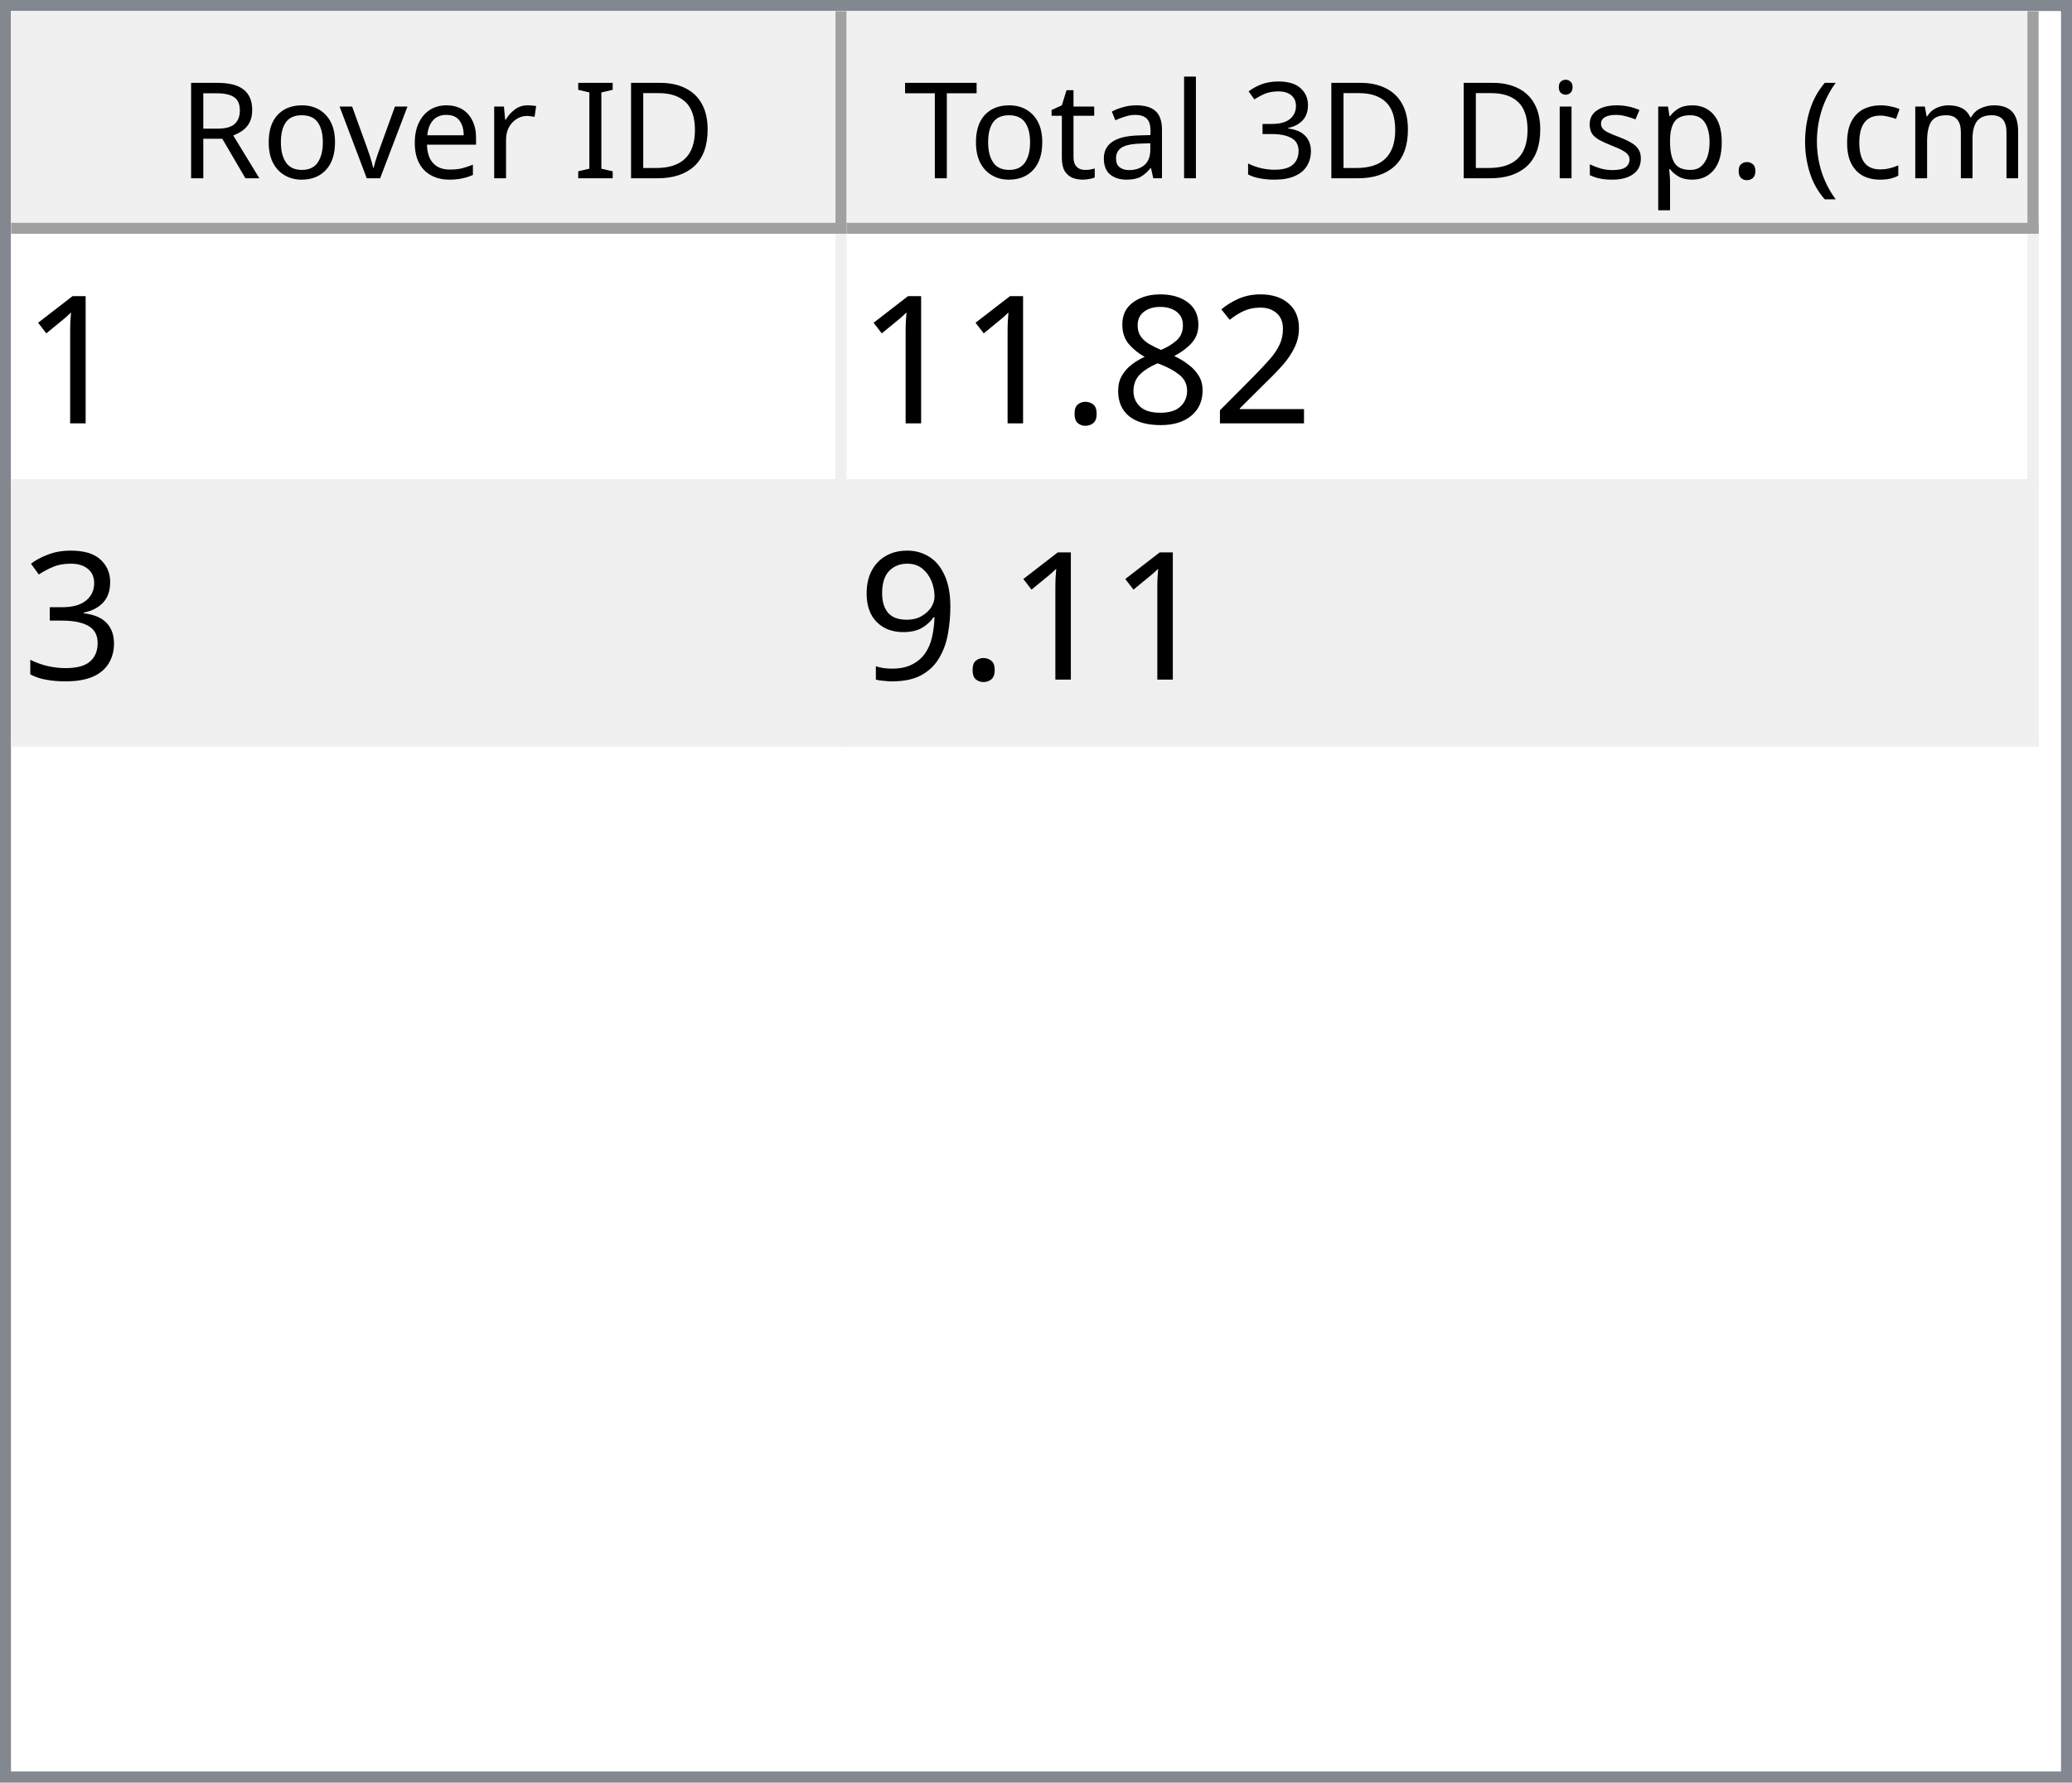
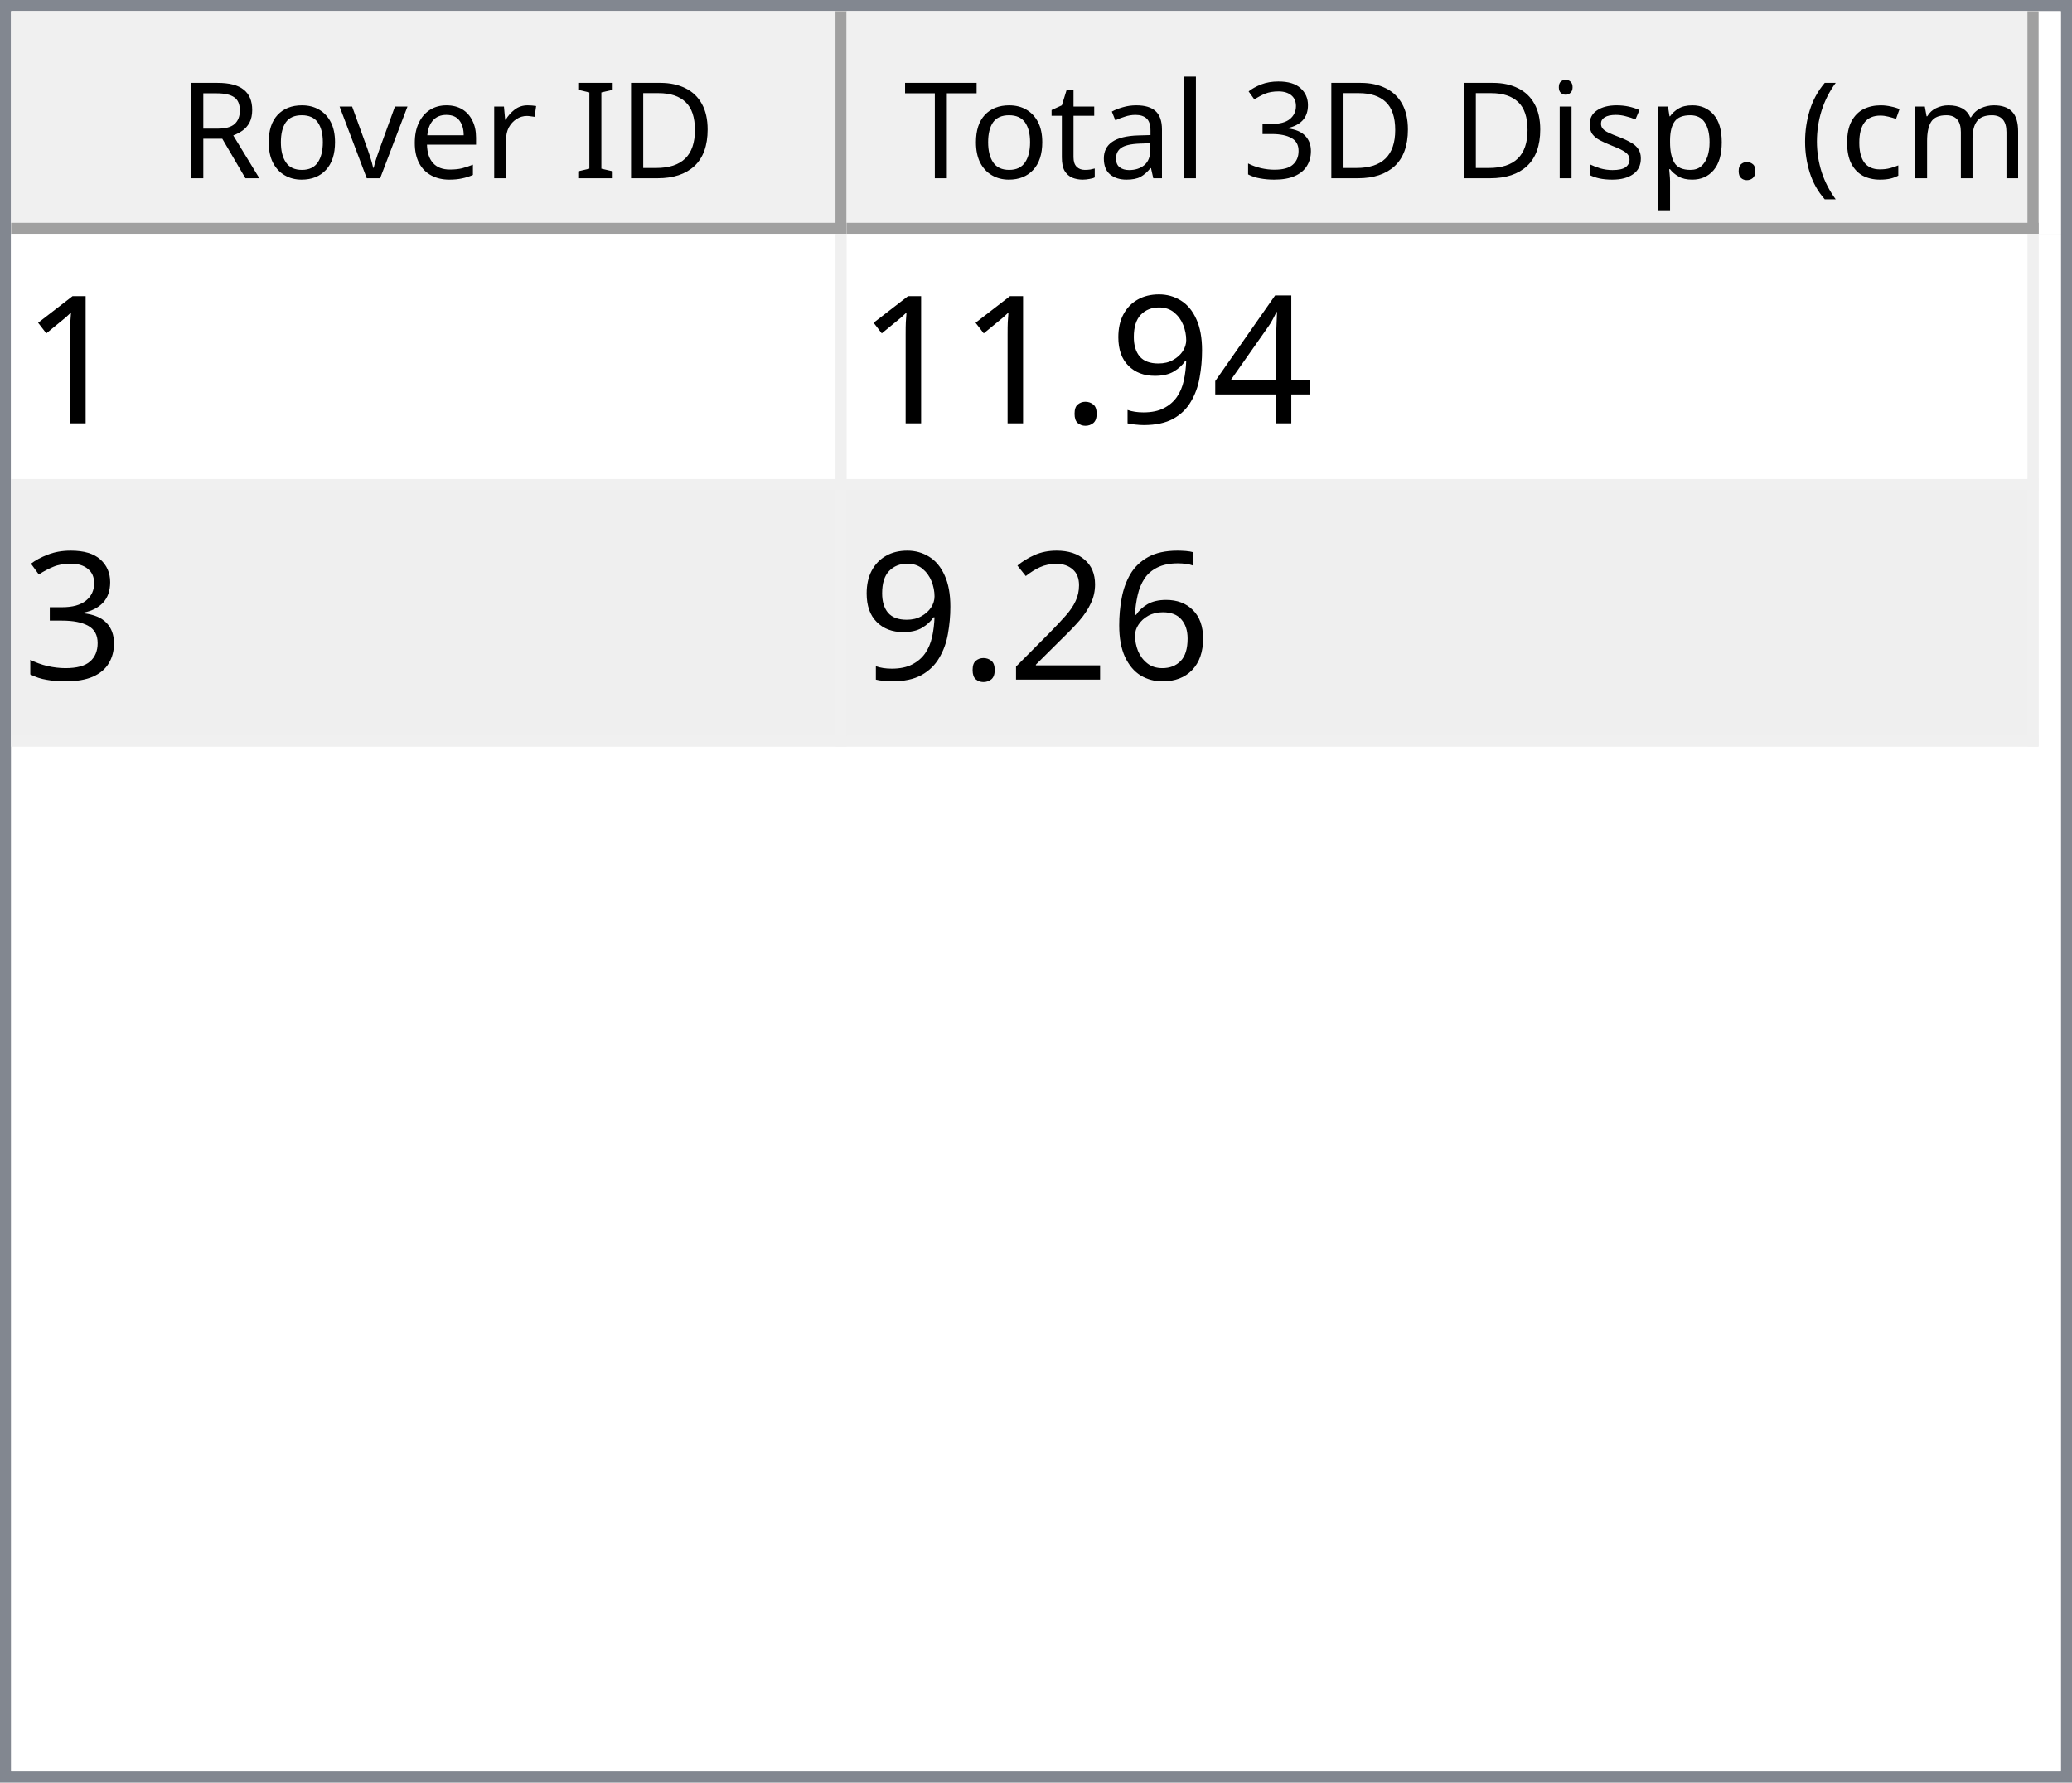
<svg xmlns="http://www.w3.org/2000/svg" style="fill-opacity:1; color-rendering:auto; color-interpolation:auto; text-rendering:auto; stroke:black; stroke-linecap:square; stroke-miterlimit:10; shape-rendering:auto; stroke-opacity:1; fill:black; stroke-dasharray:none; font-weight:normal; stroke-width:1; font-family:'Dialog'; font-style:normal; stroke-linejoin:miter; font-size:12px; stroke-dashoffset:0; image-rendering:auto;" width="186" height="160">
  <defs id="genericDefs" />
  <g>
    <defs id="defs1">
      <clipPath clipPathUnits="userSpaceOnUse" id="clipPath1">
        <path d="M0 0 L186 0 L186 160 L0 160 L0 0 Z" />
      </clipPath>
      <clipPath clipPathUnits="userSpaceOnUse" id="clipPath2">
        <path d="M0 0 L0 160 L186 160 L186 0 Z" />
      </clipPath>
      <clipPath clipPathUnits="userSpaceOnUse" id="clipPath3">
        <path d="M0 0 L0 20 L184 20 L184 0 Z" />
      </clipPath>
      <clipPath clipPathUnits="userSpaceOnUse" id="clipPath4">
        <path d="M0 0 L0 20 L75 20 L75 0 Z" />
      </clipPath>
      <clipPath clipPathUnits="userSpaceOnUse" id="clipPath5">
        <path d="M1 1 L1 19 L74 19 L74 1 Z" />
      </clipPath>
      <clipPath clipPathUnits="userSpaceOnUse" id="clipPath6">
        <path d="M0 0 L0 18 L73 18 L73 0 Z" />
      </clipPath>
      <clipPath clipPathUnits="userSpaceOnUse" id="clipPath7">
        <path d="M-0.5 -0.5 L-0.5 19.5 L74.5 19.5 L74.5 -0.5 Z" />
      </clipPath>
      <clipPath clipPathUnits="userSpaceOnUse" id="clipPath8">
        <path d="M0 0 L0 20 L107 20 L107 0 Z" />
      </clipPath>
      <clipPath clipPathUnits="userSpaceOnUse" id="clipPath9">
        <path d="M1 1 L1 19 L106 19 L106 1 Z" />
      </clipPath>
      <clipPath clipPathUnits="userSpaceOnUse" id="clipPath10">
        <path d="M0 0 L0 18 L105 18 L105 0 Z" />
      </clipPath>
      <clipPath clipPathUnits="userSpaceOnUse" id="clipPath11">
        <path d="M-0.5 -0.5 L-0.5 19.5 L106.5 19.5 L106.5 -0.5 Z" />
      </clipPath>
      <clipPath clipPathUnits="userSpaceOnUse" id="clipPath12">
        <path d="M0 0 L0 138 L184 138 L184 0 Z" />
      </clipPath>
      <clipPath clipPathUnits="userSpaceOnUse" id="clipPath13">
        <path d="M0 0 L0 46 L182 46 L182 0 Z" />
      </clipPath>
      <clipPath clipPathUnits="userSpaceOnUse" id="clipPath14">
        <path d="M-0.5 -0.5 L-0.5 45.5 L181.5 45.5 L181.5 -0.5 Z" />
      </clipPath>
      <clipPath clipPathUnits="userSpaceOnUse" id="clipPath15">
        <path d="M0 0 L0 22 L74 22 L74 0 Z" />
      </clipPath>
      <clipPath clipPathUnits="userSpaceOnUse" id="clipPath16">
        <path d="M0 0 L0 22 L106 22 L106 0 Z" />
      </clipPath>
      <font horiz-adv-x="64.551" id="font1">
        <font-face ascent="107.91" descent="25.098" units-per-em="100" style="font-style:normal; font-family:Segoe UI; font-weight:normal;" />
        <missing-glyph horiz-adv-x="64.551" d="M8.109 0 L8.109 68.266 L56.453 68.266 L56.453 0 L8.109 0 ZM15.328 7.234 L49.219 7.234 L49.219 61.031 L15.328 61.031 L15.328 7.234 Z" />
        <glyph unicode="D" horiz-adv-x="70.117" d="M9.188 0 L9.188 70.016 L28.516 70.016 Q65.531 70.016 65.531 35.891 Q65.531 19.672 55.25 9.836 Q44.969 0 27.734 0 L9.188 0 ZM17.391 62.594 L17.391 7.422 L27.828 7.422 Q41.609 7.422 49.273 14.797 Q56.938 22.172 56.938 35.688 Q56.938 62.594 28.328 62.594 L17.391 62.594 Z" />
        <glyph unicode="I" horiz-adv-x="26.611" d="M17.391 0 L9.188 0 L9.188 70.016 L17.391 70.016 L17.391 0 Z" />
        <glyph unicode=" " horiz-adv-x="27.393" d="" />
        <glyph unicode="r" horiz-adv-x="34.766" d="M34.188 41.891 Q32.078 43.5 28.125 43.5 Q23 43.5 19.555 38.672 Q16.109 33.844 16.109 25.484 L16.109 0 L8.109 0 L8.109 50 L16.109 50 L16.109 39.703 L16.312 39.703 Q18.016 44.969 21.531 47.922 Q25.047 50.875 29.391 50.875 Q32.516 50.875 34.188 50.203 L34.188 41.891 Z" />
        <glyph unicode="e" horiz-adv-x="52.295" d="M48.297 23 L12.984 23 Q13.188 14.656 17.484 10.109 Q21.781 5.562 29.297 5.562 Q37.75 5.562 44.828 11.141 L44.828 3.609 Q38.234 -1.172 27.391 -1.172 Q16.797 -1.172 10.742 5.641 Q4.688 12.453 4.688 24.812 Q4.688 36.469 11.305 43.82 Q17.922 51.172 27.734 51.172 Q37.547 51.172 42.922 44.828 Q48.297 38.484 48.297 27.203 L48.297 23 ZM40.094 29.781 Q40.047 36.719 36.75 40.578 Q33.453 44.438 27.594 44.438 Q21.922 44.438 17.969 40.383 Q14.016 36.328 13.094 29.781 L40.094 29.781 Z" />
        <glyph unicode="v" horiz-adv-x="47.9" d="M47.406 50 L27.484 0 L19.625 0 L0.688 50 L9.469 50 L22.172 13.672 Q23.578 9.672 23.922 6.688 L24.125 6.688 Q24.609 10.453 25.688 13.484 L38.969 50 L47.406 50 Z" />
        <glyph unicode="o" horiz-adv-x="58.594" d="M29 -1.172 Q17.922 -1.172 11.305 5.836 Q4.688 12.844 4.688 24.422 Q4.688 37.016 11.57 44.094 Q18.453 51.172 30.172 51.172 Q41.359 51.172 47.633 44.289 Q53.906 37.406 53.906 25.203 Q53.906 13.234 47.141 6.031 Q40.375 -1.172 29 -1.172 ZM29.594 44.438 Q21.875 44.438 17.383 39.188 Q12.891 33.938 12.891 24.703 Q12.891 15.828 17.43 10.695 Q21.969 5.562 29.594 5.562 Q37.359 5.562 41.531 10.594 Q45.703 15.625 45.703 24.906 Q45.703 34.281 41.531 39.359 Q37.359 44.438 29.594 44.438 Z" />
        <glyph unicode="R" horiz-adv-x="59.814" d="M59.375 0 L49.609 0 L37.891 19.625 Q36.281 22.359 34.766 24.289 Q33.25 26.219 31.664 27.438 Q30.078 28.656 28.25 29.219 Q26.422 29.781 24.125 29.781 L17.391 29.781 L17.391 0 L9.188 0 L9.188 70.016 L30.078 70.016 Q34.672 70.016 38.555 68.867 Q42.438 67.719 45.289 65.375 Q48.141 63.031 49.758 59.547 Q51.375 56.062 51.375 51.375 Q51.375 47.703 50.273 44.656 Q49.172 41.609 47.148 39.211 Q45.125 36.812 42.266 35.133 Q39.406 33.453 35.844 32.516 L35.844 32.328 Q37.594 31.547 38.891 30.547 Q40.188 29.547 41.359 28.18 Q42.531 26.812 43.68 25.078 Q44.828 23.344 46.234 21.047 L59.375 0 ZM17.391 62.594 L17.391 37.203 L28.516 37.203 Q31.594 37.203 34.203 38.133 Q36.812 39.062 38.719 40.797 Q40.625 42.531 41.703 45.047 Q42.781 47.562 42.781 50.688 Q42.781 56.297 39.141 59.445 Q35.5 62.594 28.609 62.594 L17.391 62.594 Z" />
        <glyph unicode=")" horiz-adv-x="30.176" d="M8.297 -15.922 L1.172 -15.922 Q16.406 2.344 16.406 26.812 Q16.406 51.469 1.078 70.016 L8.297 70.016 Q23.531 52.156 23.531 26.703 Q23.531 1.375 8.297 -15.922 Z" />
        <glyph unicode="m" horiz-adv-x="86.133" d="M79.109 0 L71.094 0 L71.094 28.719 Q71.094 37.016 68.531 40.727 Q65.969 44.438 59.906 44.438 Q54.781 44.438 51.195 39.75 Q47.609 35.062 47.609 28.516 L47.609 0 L39.594 0 L39.594 29.688 Q39.594 44.438 28.219 44.438 Q22.953 44.438 19.531 40.016 Q16.109 35.594 16.109 28.516 L16.109 0 L8.109 0 L8.109 50 L16.109 50 L16.109 42.094 L16.312 42.094 Q21.625 51.172 31.844 51.172 Q36.969 51.172 40.773 48.312 Q44.578 45.453 46 40.828 Q51.562 51.172 62.594 51.172 Q79.109 51.172 79.109 30.812 L79.109 0 Z" />
        <glyph unicode="c" horiz-adv-x="46.191" d="M42.188 2.297 Q36.422 -1.172 28.516 -1.172 Q17.828 -1.172 11.258 5.789 Q4.688 12.75 4.688 23.828 Q4.688 36.188 11.766 43.68 Q18.844 51.172 30.672 51.172 Q37.25 51.172 42.281 48.734 L42.281 40.531 Q36.719 44.438 30.375 44.438 Q22.703 44.438 17.797 38.945 Q12.891 33.453 12.891 24.516 Q12.891 15.719 17.508 10.641 Q22.125 5.562 29.891 5.562 Q36.422 5.562 42.188 9.906 L42.188 2.297 Z" />
        <glyph unicode="(" horiz-adv-x="30.176" d="M29.109 -15.922 L21.969 -15.922 Q6.844 1.375 6.844 26.703 Q6.844 52.156 21.969 70.016 L29.203 70.016 Q13.875 51.469 13.875 26.812 Q13.875 2.344 29.109 -15.922 Z" />
        <glyph unicode="." horiz-adv-x="21.68" d="M10.891 -1.078 Q8.641 -1.078 7.055 0.539 Q5.469 2.156 5.469 4.391 Q5.469 6.641 7.055 8.273 Q8.641 9.906 10.891 9.906 Q13.188 9.906 14.797 8.273 Q16.406 6.641 16.406 4.391 Q16.406 2.156 14.797 0.539 Q13.188 -1.078 10.891 -1.078 Z" />
        <glyph unicode="p" horiz-adv-x="58.789" d="M16.312 7.234 L16.109 7.234 L16.109 -23 L8.109 -23 L8.109 50 L16.109 50 L16.109 41.219 L16.312 41.219 Q22.219 51.172 33.594 51.172 Q43.266 51.172 48.688 44.461 Q54.109 37.75 54.109 26.469 Q54.109 13.922 48 6.375 Q41.891 -1.172 31.297 -1.172 Q21.578 -1.172 16.312 7.234 ZM16.109 27.391 L16.109 20.406 Q16.109 14.203 20.141 9.883 Q24.172 5.562 30.375 5.562 Q37.641 5.562 41.773 11.133 Q45.906 16.703 45.906 26.609 Q45.906 34.969 42.047 39.703 Q38.188 44.438 31.594 44.438 Q24.609 44.438 20.359 39.578 Q16.109 34.719 16.109 27.391 Z" />
        <glyph unicode="s" horiz-adv-x="42.432" d="M5.078 1.812 L5.078 10.406 Q11.625 5.562 19.484 5.562 Q30.031 5.562 30.031 12.594 Q30.031 14.594 29.125 15.992 Q28.219 17.391 26.68 18.461 Q25.141 19.531 23.07 20.383 Q21 21.234 18.609 22.172 Q15.281 23.484 12.766 24.828 Q10.25 26.172 8.57 27.859 Q6.891 29.547 6.031 31.695 Q5.172 33.844 5.172 36.719 Q5.172 40.234 6.789 42.945 Q8.406 45.656 11.086 47.484 Q13.766 49.312 17.211 50.242 Q20.656 51.172 24.312 51.172 Q30.812 51.172 35.938 48.922 L35.938 40.828 Q30.422 44.438 23.25 44.438 Q21 44.438 19.195 43.922 Q17.391 43.406 16.094 42.477 Q14.797 41.547 14.086 40.258 Q13.375 38.969 13.375 37.406 Q13.375 35.453 14.086 34.133 Q14.797 32.812 16.164 31.789 Q17.531 30.766 19.484 29.938 Q21.438 29.109 23.922 28.125 Q27.25 26.859 29.883 25.516 Q32.516 24.172 34.375 22.484 Q36.234 20.797 37.234 18.602 Q38.234 16.406 38.234 13.375 Q38.234 9.672 36.602 6.938 Q34.969 4.203 32.234 2.398 Q29.5 0.594 25.93 -0.289 Q22.359 -1.172 18.453 -1.172 Q10.75 -1.172 5.078 1.812 Z" />
        <glyph unicode="i" horiz-adv-x="24.219" d="M12.203 62.703 Q10.062 62.703 8.547 64.164 Q7.031 65.625 7.031 67.875 Q7.031 70.125 8.547 71.609 Q10.062 73.094 12.203 73.094 Q14.406 73.094 15.945 71.609 Q17.484 70.125 17.484 67.875 Q17.484 65.719 15.945 64.211 Q14.406 62.703 12.203 62.703 ZM16.109 0 L8.109 0 L8.109 50 L16.109 50 L16.109 0 Z" />
        <glyph unicode="3" horiz-adv-x="53.906" d="M46.531 19.828 Q46.531 15.094 44.75 11.211 Q42.969 7.328 39.719 4.57 Q36.469 1.812 31.93 0.297 Q27.391 -1.219 21.922 -1.219 Q11.922 -1.219 6 2.594 L6 11.188 Q13.094 5.609 22.219 5.609 Q25.875 5.609 28.828 6.539 Q31.781 7.469 33.906 9.227 Q36.031 10.984 37.18 13.477 Q38.328 15.969 38.328 19.094 Q38.328 32.812 18.797 32.812 L12.984 32.812 L12.984 39.594 L18.5 39.594 Q35.797 39.594 35.797 52.484 Q35.797 64.406 22.609 64.406 Q15.188 64.406 8.688 59.422 L8.688 67.188 Q15.375 71.188 24.609 71.188 Q29 71.188 32.57 69.969 Q36.141 68.75 38.68 66.555 Q41.219 64.359 42.609 61.281 Q44 58.203 44 54.5 Q44 40.672 30.031 36.719 L30.031 36.531 Q33.594 36.141 36.625 34.797 Q39.656 33.453 41.852 31.305 Q44.047 29.156 45.289 26.25 Q46.531 23.344 46.531 19.828 Z" />
        <glyph unicode="l" horiz-adv-x="24.219" d="M16.109 0 L8.109 0 L8.109 74.031 L16.109 74.031 L16.109 0 Z" />
        <glyph unicode="a" horiz-adv-x="50.879" d="M43.891 0 L35.891 0 L35.891 7.812 L35.688 7.812 Q30.469 -1.172 20.312 -1.172 Q12.844 -1.172 8.617 2.781 Q4.391 6.734 4.391 13.281 Q4.391 27.297 20.906 29.594 L35.891 31.688 Q35.891 44.438 25.594 44.438 Q16.547 44.438 9.281 38.281 L9.281 46.484 Q16.656 51.172 26.266 51.172 Q43.891 51.172 43.891 32.516 L43.891 0 ZM35.891 25.297 L23.828 23.641 Q18.266 22.859 15.43 20.875 Q12.594 18.891 12.594 13.875 Q12.594 10.203 15.211 7.883 Q17.828 5.562 22.172 5.562 Q28.125 5.562 32.008 9.742 Q35.891 13.922 35.891 20.312 L35.891 25.297 Z" />
        <glyph unicode="t" horiz-adv-x="33.887" d="M31.297 0.484 Q28.469 -1.078 23.828 -1.078 Q10.688 -1.078 10.688 13.578 L10.688 43.172 L2.094 43.172 L2.094 50 L10.688 50 L10.688 62.203 L18.703 64.797 L18.703 50 L31.297 50 L31.297 43.172 L18.703 43.172 L18.703 14.984 Q18.703 9.969 20.414 7.82 Q22.125 5.672 26.078 5.672 Q29.109 5.672 31.297 7.328 L31.297 0.484 Z" />
        <glyph unicode="T" horiz-adv-x="52.393" d="M50.594 62.594 L30.375 62.594 L30.375 0 L22.172 0 L22.172 62.594 L2 62.594 L2 70.016 L50.594 70.016 L50.594 62.594 Z" />
      </font>
      <font horiz-adv-x="75.0" id="font2">
        <font-face ascent="100.537" descent="21.973" units-per-em="100" style="font-style:normal; font-family:sans-serif; font-weight:normal;" />
        <missing-glyph horiz-adv-x="75.0" d="M12.5 0 L12.5 62.5 L62.5 62.5 L62.5 0 L12.5 0 ZM14.062 1.562 L60.938 1.562 L60.938 60.938 L14.062 60.938 L14.062 1.562 Z" />
        <glyph unicode="1" horiz-adv-x="55.615" d="M37.25 0 L28.469 0 L28.469 56 Q25.297 52.984 20.141 49.953 Q14.984 46.922 10.891 45.406 L10.891 53.906 Q18.266 57.375 23.781 62.305 Q29.297 67.234 31.594 71.875 L37.25 71.875 L37.25 0 Z" />
-         <glyph unicode="2" horiz-adv-x="55.615" d="M50.344 8.453 L50.344 0 L3.031 0 Q2.938 3.172 4.047 6.109 Q5.859 10.938 9.836 15.625 Q13.812 20.312 21.344 26.469 Q33.016 36.031 37.117 41.625 Q41.219 47.219 41.219 52.203 Q41.219 57.422 37.477 61.008 Q33.734 64.594 27.734 64.594 Q21.391 64.594 17.578 60.789 Q13.766 56.984 13.719 50.25 L4.688 51.172 Q5.609 61.281 11.664 66.578 Q17.719 71.875 27.938 71.875 Q38.234 71.875 44.242 66.164 Q50.25 60.453 50.25 52 Q50.25 47.703 48.492 43.555 Q46.734 39.406 42.656 34.812 Q38.578 30.219 29.109 22.219 Q21.188 15.578 18.945 13.211 Q16.703 10.844 15.234 8.453 L50.344 8.453 Z" />
-         <glyph unicode="8" horiz-adv-x="55.615" d="M17.672 38.812 Q12.203 40.828 9.57 44.539 Q6.938 48.25 6.938 53.422 Q6.938 61.234 12.555 66.555 Q18.172 71.875 27.484 71.875 Q36.859 71.875 42.578 66.43 Q48.297 60.984 48.297 53.172 Q48.297 48.188 45.68 44.508 Q43.062 40.828 37.75 38.812 Q44.344 36.672 47.781 31.883 Q51.219 27.094 51.219 20.453 Q51.219 11.281 44.727 5.031 Q38.234 -1.219 27.641 -1.219 Q17.047 -1.219 10.547 5.055 Q4.047 11.328 4.047 20.703 Q4.047 27.688 7.594 32.398 Q11.141 37.109 17.672 38.812 ZM15.922 53.719 Q15.922 48.641 19.195 45.414 Q22.469 42.188 27.688 42.188 Q32.766 42.188 36.016 45.383 Q39.266 48.578 39.266 53.219 Q39.266 58.062 35.914 61.359 Q32.562 64.656 27.594 64.656 Q22.562 64.656 19.242 61.43 Q15.922 58.203 15.922 53.719 ZM13.094 20.656 Q13.094 16.891 14.875 13.375 Q16.656 9.859 20.172 7.93 Q23.688 6 27.734 6 Q34.031 6 38.133 10.055 Q42.234 14.109 42.234 20.359 Q42.234 26.703 38.016 30.859 Q33.797 35.016 27.438 35.016 Q21.234 35.016 17.164 30.914 Q13.094 26.812 13.094 20.656 Z" />
+         <glyph unicode="4" horiz-adv-x="55.615" d="M32.328 0 L32.328 17.141 L1.266 17.141 L1.266 25.203 L33.938 71.578 L41.109 71.578 L41.109 25.203 L50.781 25.203 L50.781 17.141 L41.109 17.141 L41.109 0 L32.328 0 ZM32.328 25.203 L32.328 57.469 L9.906 25.203 L32.328 25.203 Z" />
+         <glyph unicode="9" horiz-adv-x="55.615" d="M5.469 16.547 L13.922 17.328 Q14.984 11.375 18.016 8.688 Q21.047 6 25.781 6 Q29.828 6 32.883 7.859 Q35.938 9.719 37.891 12.82 Q39.844 15.922 41.164 21.195 Q42.484 26.469 42.484 31.938 Q42.484 32.516 42.438 33.688 Q39.797 29.5 35.234 26.883 Q30.672 24.266 25.344 24.266 Q16.453 24.266 10.305 30.711 Q4.156 37.156 4.156 47.703 Q4.156 58.594 10.578 65.234 Q17 71.875 26.656 71.875 Q33.641 71.875 39.43 68.117 Q45.219 64.359 48.219 57.398 Q51.219 50.438 51.219 37.25 Q51.219 23.531 48.242 15.406 Q45.266 7.281 39.383 3.031 Q33.5 -1.219 25.594 -1.219 Q17.188 -1.219 11.867 3.445 Q6.547 8.109 5.469 16.547 ZM41.453 48.141 Q41.453 55.719 37.43 60.156 Q33.406 64.594 27.734 64.594 Q21.875 64.594 17.531 59.812 Q13.188 55.031 13.188 47.406 Q13.188 40.578 17.312 36.305 Q21.438 32.031 27.484 32.031 Q33.594 32.031 37.523 36.305 Q41.453 40.578 41.453 48.141 Z" />
        <glyph unicode="." horiz-adv-x="27.783" d="M9.078 0 L9.078 10.016 L19.094 10.016 L19.094 0 L9.078 0 Z" />
        <glyph unicode="3" horiz-adv-x="55.615" d="M4.203 18.891 L12.984 20.062 Q14.5 12.594 18.141 9.297 Q21.781 6 27 6 Q33.203 6 37.477 10.297 Q41.75 14.594 41.75 20.953 Q41.75 27 37.797 30.93 Q33.844 34.859 27.734 34.859 Q25.25 34.859 21.531 33.891 L22.516 41.609 Q23.391 41.5 23.922 41.5 Q29.547 41.5 34.039 44.43 Q38.531 47.359 38.531 53.469 Q38.531 58.297 35.258 61.477 Q31.984 64.656 26.812 64.656 Q21.688 64.656 18.266 61.43 Q14.844 58.203 13.875 51.766 L5.078 53.328 Q6.688 62.156 12.398 67.016 Q18.109 71.875 26.609 71.875 Q32.469 71.875 37.398 69.359 Q42.328 66.844 44.945 62.5 Q47.562 58.156 47.562 53.266 Q47.562 48.641 45.07 44.828 Q42.578 41.016 37.703 38.766 Q44.047 37.312 47.562 32.695 Q51.078 28.078 51.078 21.141 Q51.078 11.766 44.242 5.25 Q37.406 -1.266 26.953 -1.266 Q17.531 -1.266 11.305 4.352 Q5.078 9.969 4.203 18.891 Z" />
-         <glyph unicode="9" horiz-adv-x="55.615" d="M5.469 16.547 L13.922 17.328 Q14.984 11.375 18.016 8.688 Q21.047 6 25.781 6 Q29.828 6 32.883 7.859 Q35.938 9.719 37.891 12.82 Q39.844 15.922 41.164 21.195 Q42.484 26.469 42.484 31.938 Q42.484 32.516 42.438 33.688 Q39.797 29.5 35.234 26.883 Q30.672 24.266 25.344 24.266 Q16.453 24.266 10.305 30.711 Q4.156 37.156 4.156 47.703 Q4.156 58.594 10.578 65.234 Q17 71.875 26.656 71.875 Q33.641 71.875 39.43 68.117 Q45.219 64.359 48.219 57.398 Q51.219 50.438 51.219 37.25 Q51.219 23.531 48.242 15.406 Q45.266 7.281 39.383 3.031 Q33.5 -1.219 25.594 -1.219 Q17.188 -1.219 11.867 3.445 Q6.547 8.109 5.469 16.547 ZM41.453 48.141 Q41.453 55.719 37.43 60.156 Q33.406 64.594 27.734 64.594 Q21.875 64.594 17.531 59.812 Q13.188 55.031 13.188 47.406 Q13.188 40.578 17.312 36.305 Q21.438 32.031 27.484 32.031 Q33.594 32.031 37.523 36.305 Q41.453 40.578 41.453 48.141 Z" />
+         <glyph unicode="6" horiz-adv-x="55.615" d="M49.75 54.047 L41.016 53.375 Q39.844 58.547 37.703 60.891 Q34.125 64.656 28.906 64.656 Q24.703 64.656 21.531 62.312 Q17.391 59.281 14.992 53.469 Q12.594 47.656 12.5 36.922 Q15.672 41.75 20.266 44.094 Q24.859 46.438 29.891 46.438 Q38.672 46.438 44.852 39.969 Q51.031 33.5 51.031 23.25 Q51.031 16.5 48.125 10.719 Q45.219 4.938 40.141 1.859 Q35.062 -1.219 28.609 -1.219 Q17.625 -1.219 10.695 6.859 Q3.766 14.938 3.766 33.5 Q3.766 54.25 11.422 63.672 Q18.109 71.875 29.438 71.875 Q37.891 71.875 43.289 67.141 Q48.688 62.406 49.75 54.047 ZM13.875 23.188 Q13.875 18.656 15.797 14.508 Q17.719 10.359 21.188 8.18 Q24.656 6 28.469 6 Q34.031 6 38.039 10.492 Q42.047 14.984 42.047 22.703 Q42.047 30.125 38.086 34.398 Q34.125 38.672 28.125 38.672 Q22.172 38.672 18.023 34.398 Q13.875 30.125 13.875 23.188 Z" />
+         <glyph unicode="2" horiz-adv-x="55.615" d="M50.344 8.453 L50.344 0 L3.031 0 Q2.938 3.172 4.047 6.109 Q5.859 10.938 9.836 15.625 Q13.812 20.312 21.344 26.469 Q33.016 36.031 37.117 41.625 Q41.219 47.219 41.219 52.203 Q41.219 57.422 37.477 61.008 Q33.734 64.594 27.734 64.594 Q21.391 64.594 17.578 60.789 Q13.766 56.984 13.719 50.25 L4.688 51.172 Q5.609 61.281 11.664 66.578 Q17.719 71.875 27.938 71.875 Q38.234 71.875 44.242 66.164 Q50.25 60.453 50.25 52 Q50.25 47.703 48.492 43.555 Q46.734 39.406 42.656 34.812 Q38.578 30.219 29.109 22.219 Q21.188 15.578 18.945 13.211 Q16.703 10.844 15.234 8.453 L50.344 8.453 Z" />
      </font>
    </defs>
    <g style="fill:white; stroke:white;">
      <rect x="0" y="0" width="186" style="clip-path:url(#clipPath1); stroke:none;" height="160" />
    </g>
    <g style="fill:white; text-rendering:optimizeSpeed; color-rendering:optimizeSpeed; image-rendering:optimizeSpeed; shape-rendering:crispEdges; stroke:white; color-interpolation:sRGB;">
      <rect x="0" width="186" height="160" y="0" style="stroke:none;" />
      <path style="stroke:none;" d="M0 160 L186 160 L186 0 L0 0 Z" />
    </g>
    <g style="fill:rgb(240,240,240); font-family:'Segoe UI'; stroke:rgb(240,240,240);">
      <rect x="0" y="0" width="186" style="clip-path:url(#clipPath2); stroke:none;" height="160" />
    </g>
    <g style="fill:rgb(130,135,144); font-family:'Segoe UI'; stroke:rgb(130,135,144);">
      <path d="M0 0 L186 0 L186 160 L0 160 L0 0 ZM1 1 L185 1 L185 159 L1 159 L1 1 Z" style="fill-rule:evenodd; clip-path:url(#clipPath2); stroke:none;" />
    </g>
    <g style="fill:white; font-family:'Segoe UI'; stroke:white;" transform="translate(1,1)">
      <rect x="0" y="0" width="184" style="clip-path:url(#clipPath3); stroke:none;" height="20" />
    </g>
    <g style="fill:rgb(240,240,240); font-family:'Segoe UI'; stroke:rgb(240,240,240);" transform="translate(1,1)">
      <rect x="0" y="0" width="75" style="clip-path:url(#clipPath4); stroke:none;" height="20" />
    </g>
    <g style="font-family:'Segoe UI';" transform="translate(2,2)">
      <text x="14" xml:space="preserve" y="14" style="clip-path:url(#clipPath6); stroke:none;">Rover ID</text>
    </g>
    <g style="fill:rgb(160,160,160); font-family:'Segoe UI'; stroke:rgb(160,160,160); stroke-linejoin:bevel;" transform="translate(1.5,1.5)">
      <line x1="74" x2="74" y1="0" style="fill:none; clip-path:url(#clipPath7);" y2="19" />
    </g>
    <g style="fill:rgb(160,160,160); font-family:'Segoe UI'; stroke:rgb(160,160,160); stroke-linejoin:bevel;" transform="matrix(1,0,0,1,1,1) translate(0.5,0.5)">
      <line x1="0" x2="74" y1="19" style="fill:none; clip-path:url(#clipPath7);" y2="19" />
    </g>
    <g style="fill:rgb(240,240,240); font-family:'Segoe UI'; stroke:rgb(240,240,240);" transform="translate(76,1)">
      <rect x="0" y="0" width="107" style="clip-path:url(#clipPath8); stroke:none;" height="20" />
    </g>
    <g style="font-family:'Segoe UI';" transform="translate(77,2)">
      <text x="1" xml:space="preserve" y="14" style="clip-path:url(#clipPath10); stroke:none;"> Total 3D Disp. (cm)</text>
    </g>
    <g style="fill:rgb(160,160,160); font-family:'Segoe UI'; stroke:rgb(160,160,160); stroke-linejoin:bevel;" transform="translate(76.5,1.5)">
      <line x1="106" x2="106" y1="0" style="fill:none; clip-path:url(#clipPath11);" y2="19" />
    </g>
    <g style="fill:rgb(160,160,160); font-family:'Segoe UI'; stroke:rgb(160,160,160); stroke-linejoin:bevel;" transform="matrix(1,0,0,1,76,1) translate(0.5,0.5)">
      <line x1="0" x2="106" y1="19" style="fill:none; clip-path:url(#clipPath11);" y2="19" />
    </g>
    <g style="fill:white; font-family:'Segoe UI'; stroke:white;" transform="translate(1,21)">
      <rect x="0" y="0" width="184" style="clip-path:url(#clipPath12); stroke:none;" height="138" />
    </g>
    <g style="fill:rgb(240,240,240); font-size:16px; font-family:sans-serif; stroke:rgb(240,240,240);" transform="translate(1,21)">
      <rect x="0" y="0" width="182" style="clip-path:url(#clipPath13); stroke:none;" height="46" />
      <line transform="translate(0.5,0.5)" x1="0" x2="181" y1="22" style="clip-path:url(#clipPath14); fill:none; stroke-linejoin:bevel;" y2="22" />
    </g>
    <g transform="matrix(1,0,0,1,1,21) translate(0.5,0.5)" style="fill:rgb(240,240,240); font-size:16px; font-family:sans-serif; stroke:rgb(240,240,240); stroke-linejoin:bevel;">
      <line x1="0" x2="181" y1="45" style="fill:none; clip-path:url(#clipPath14);" y2="45" />
    </g>
    <g transform="matrix(1,0,0,1,1,21) translate(0.5,0.5)" style="fill:rgb(240,240,240); font-size:16px; font-family:sans-serif; stroke:rgb(240,240,240); stroke-linejoin:bevel;">
      <line x1="74" x2="74" y1="0" style="fill:none; clip-path:url(#clipPath14);" y2="45" />
    </g>
    <g transform="matrix(1,0,0,1,1,21) translate(0.5,0.5)" style="fill:rgb(240,240,240); font-size:16px; font-family:sans-serif; stroke:rgb(240,240,240); stroke-linejoin:bevel;">
      <line x1="181" x2="181" y1="0" style="fill:none; clip-path:url(#clipPath14);" y2="45" />
    </g>
    <g style="fill:white; font-size:16px; font-family:sans-serif; stroke:white;" transform="matrix(1,0,0,1,1,21)">
      <rect x="0" y="0" width="74" style="clip-path:url(#clipPath15); stroke:none;" height="22" />
      <text x="1" y="17" style="fill:black; clip-path:url(#clipPath15); stroke:none;" xml:space="preserve">1</text>
    </g>
    <g style="fill:white; font-size:16px; font-family:sans-serif; stroke:white;" transform="matrix(1,0,0,1,1,21) translate(75,0)">
      <rect x="0" y="0" width="106" style="clip-path:url(#clipPath16); stroke:none;" height="22" />
-       <text x="1" y="17" style="fill:black; clip-path:url(#clipPath16); stroke:none;" xml:space="preserve">11.82</text>
+       <text x="1" y="17" style="fill:black; clip-path:url(#clipPath16); stroke:none;" xml:space="preserve">11.94</text>
    </g>
    <g style="fill:rgb(239,239,239); font-size:16px; font-family:sans-serif; stroke:rgb(239,239,239);" transform="matrix(1,0,0,1,1,21) translate(0,23)">
      <rect x="0" y="0" width="74" style="clip-path:url(#clipPath15); stroke:none;" height="22" />
      <text x="1" y="17" style="fill:black; clip-path:url(#clipPath15); stroke:none;" xml:space="preserve">3</text>
    </g>
    <g style="fill:rgb(239,239,239); font-size:16px; font-family:sans-serif; stroke:rgb(239,239,239);" transform="matrix(1,0,0,1,1,21) translate(75,23)">
      <rect x="0" y="0" width="106" style="clip-path:url(#clipPath16); stroke:none;" height="22" />
-       <text x="1" y="17" style="fill:black; clip-path:url(#clipPath16); stroke:none;" xml:space="preserve">9.11</text>
+       <text x="1" y="17" style="fill:black; clip-path:url(#clipPath16); stroke:none;" xml:space="preserve">9.26</text>
    </g>
  </g>
</svg>
